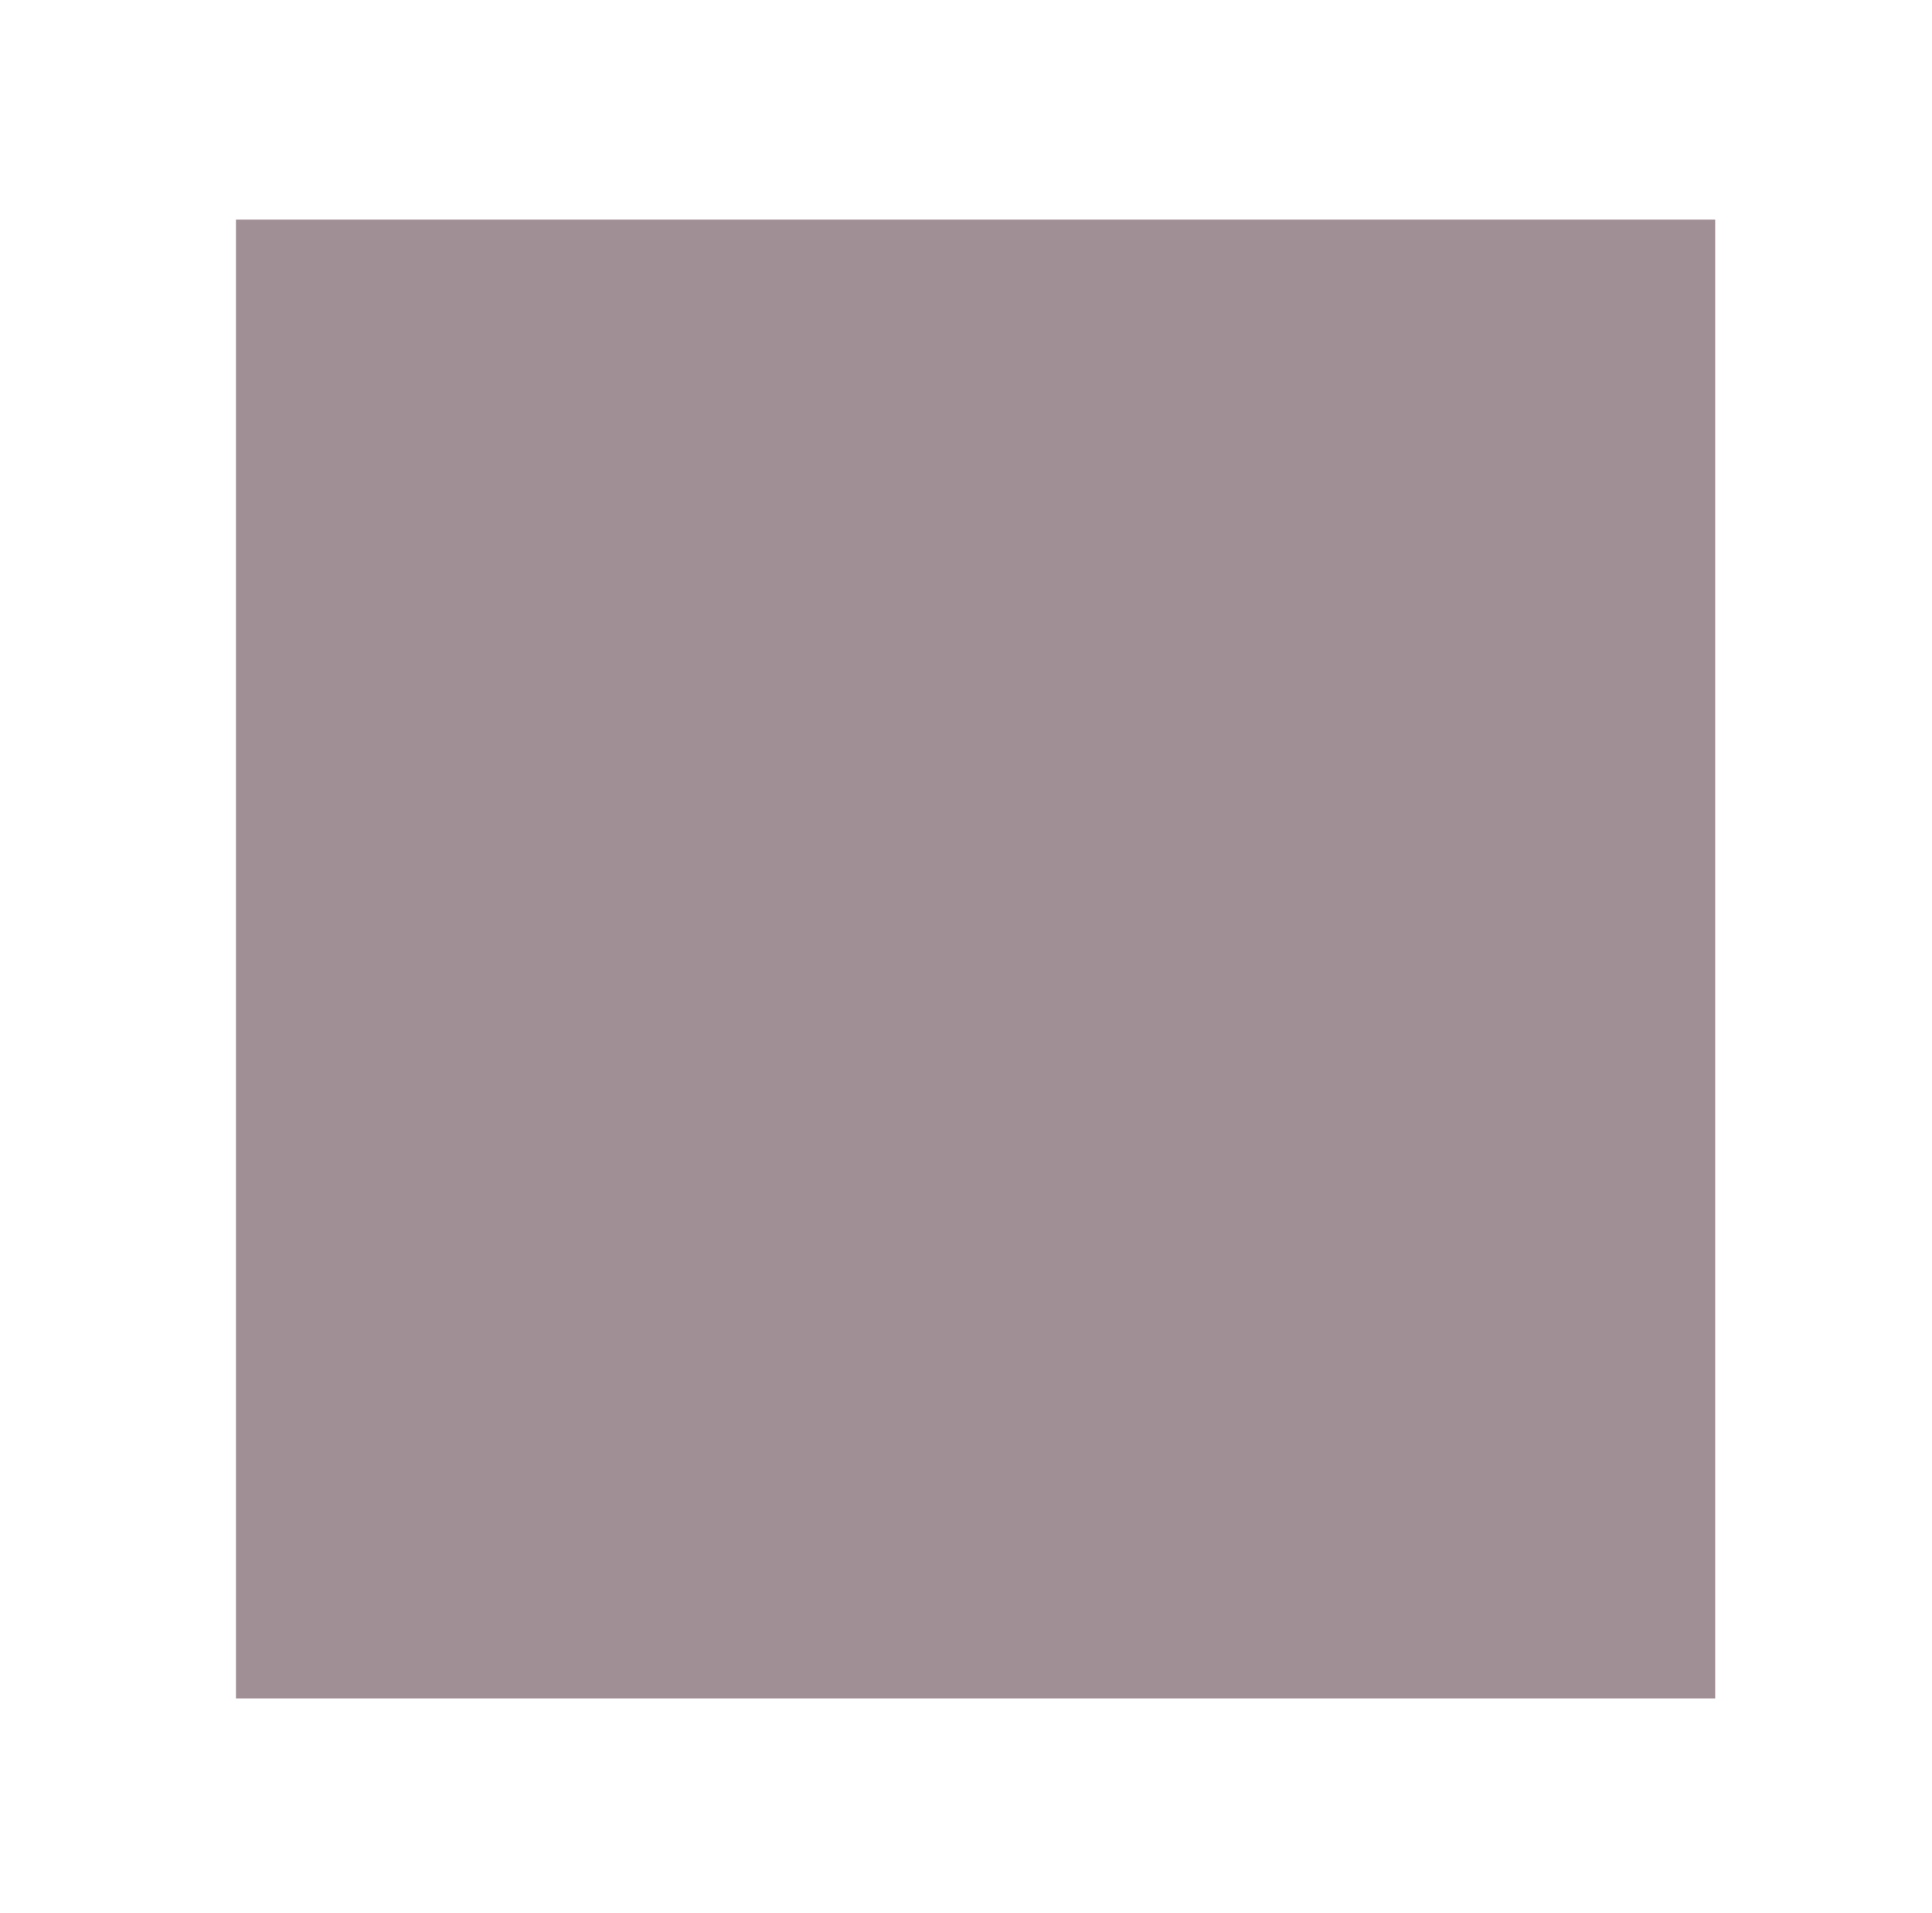
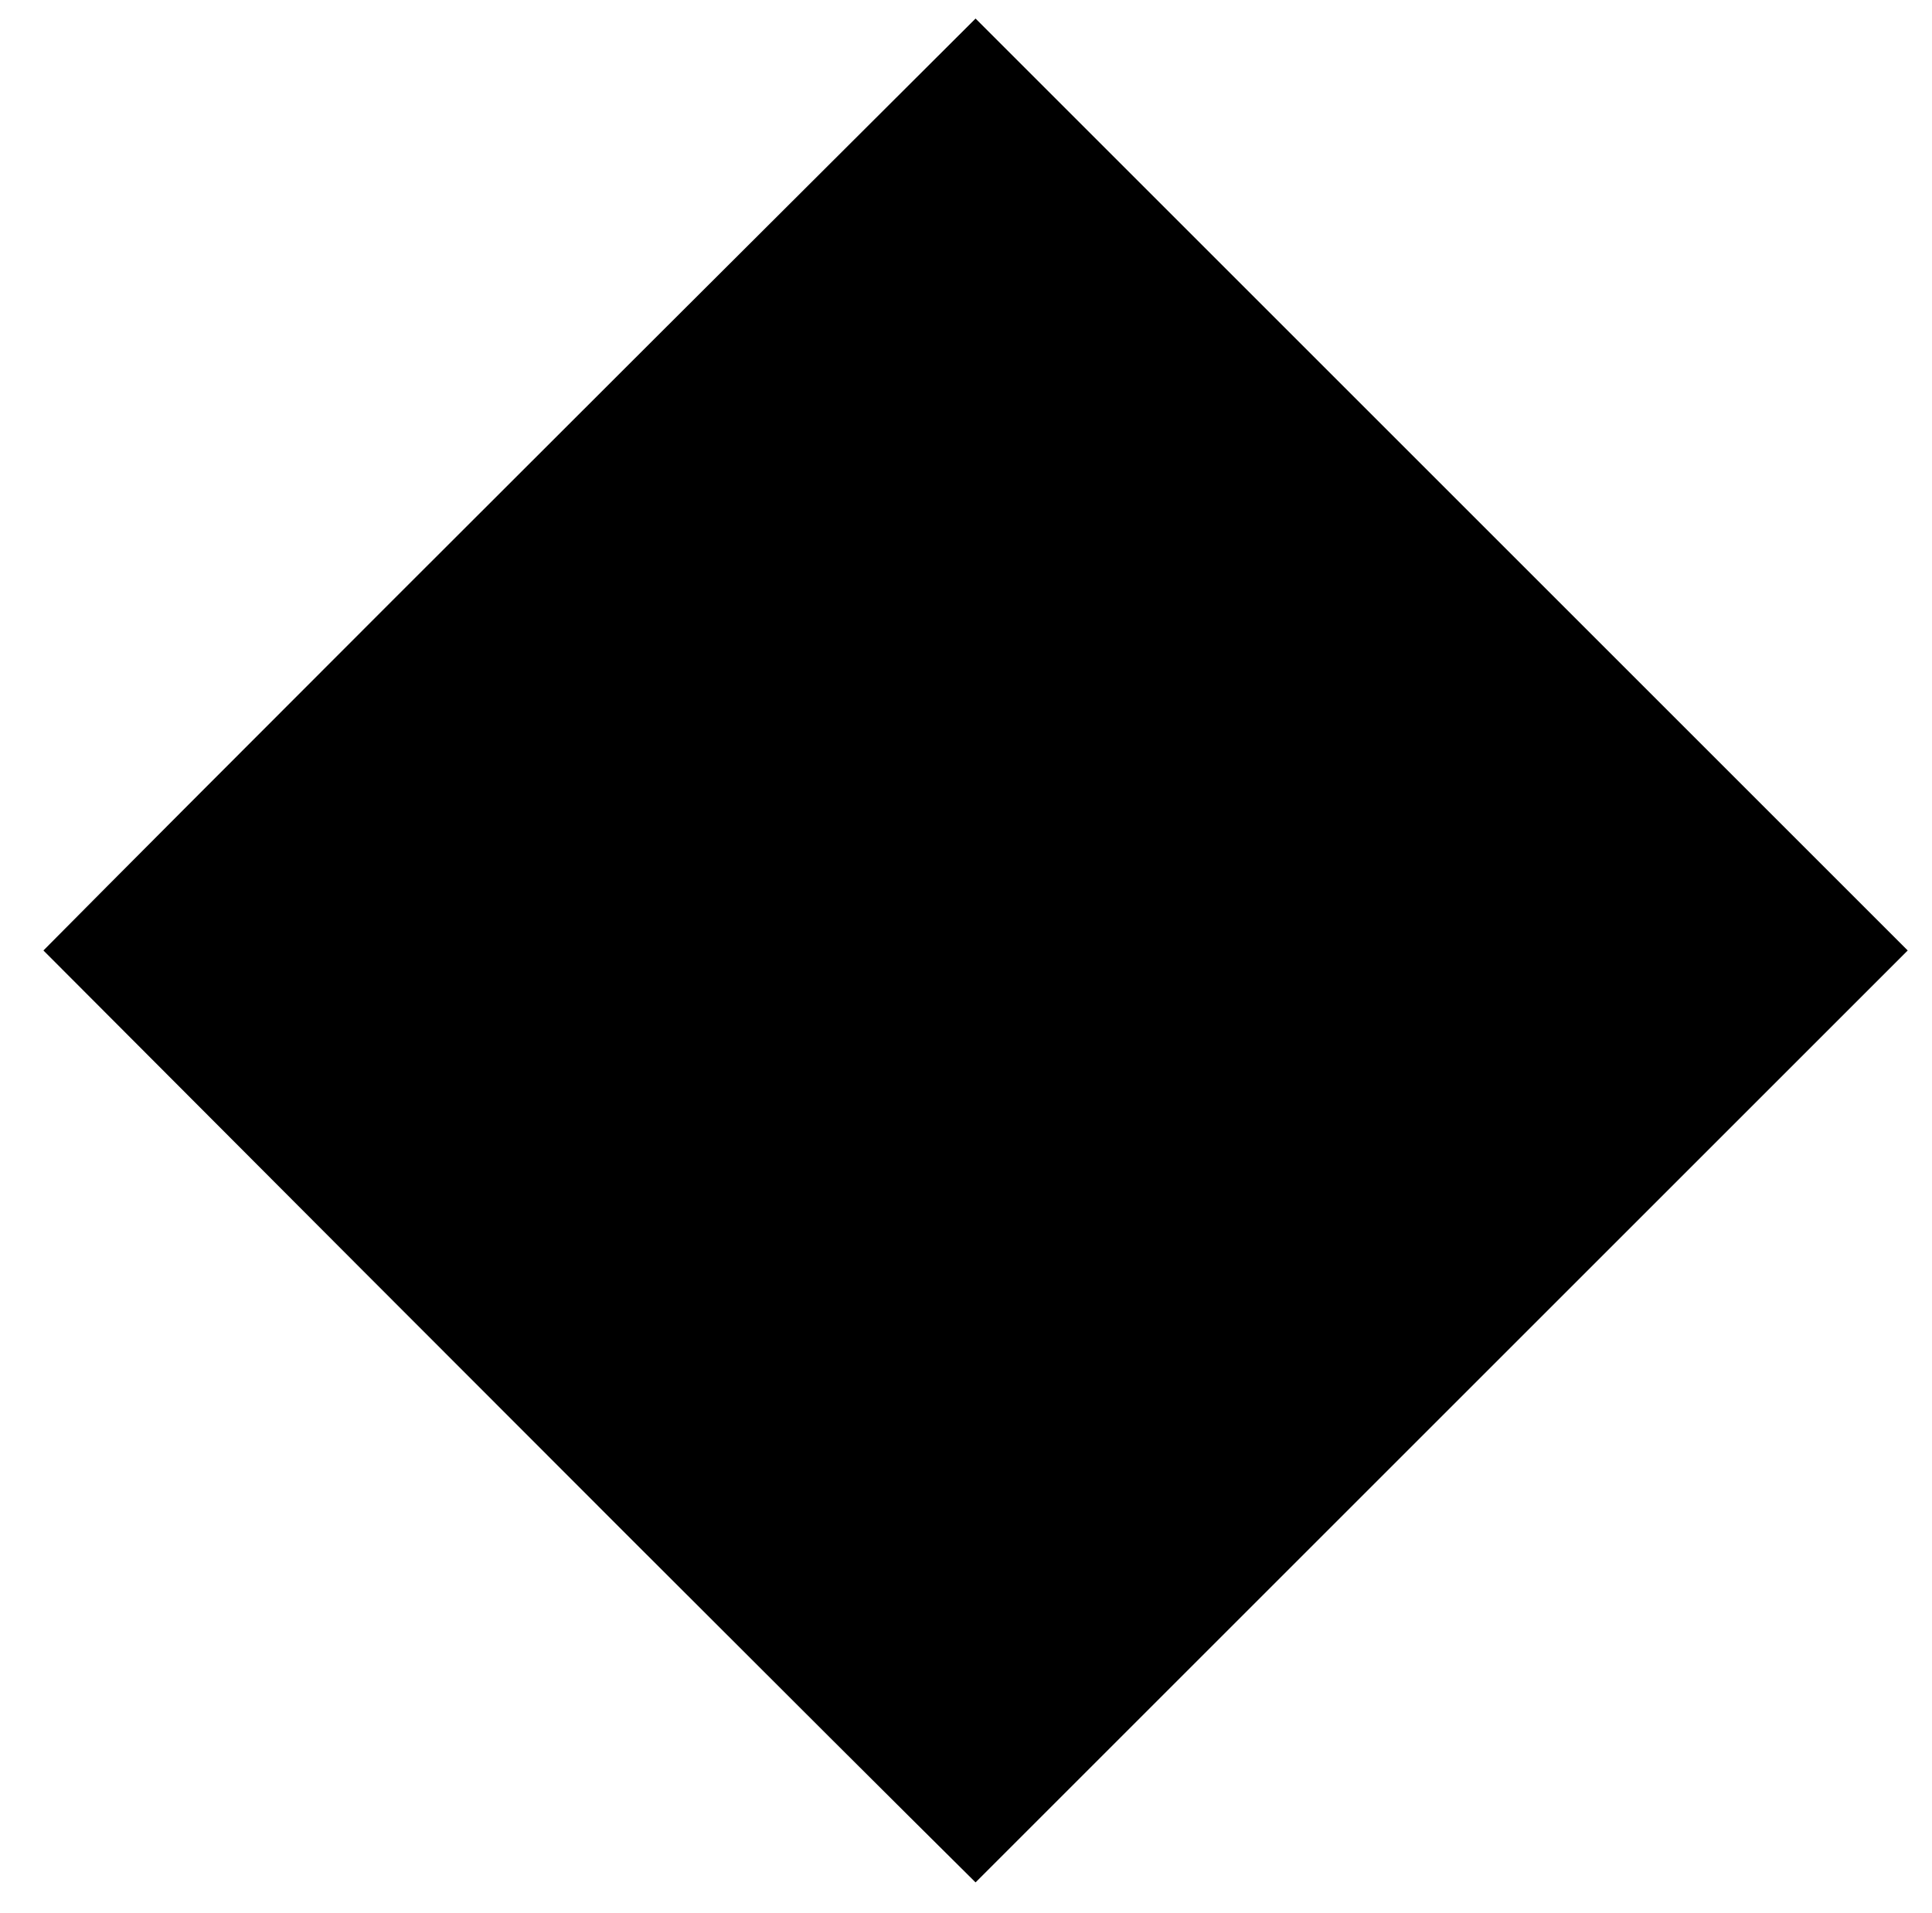
<svg xmlns="http://www.w3.org/2000/svg" version="1.1" viewBox="-10 0 1010 1000">
-   <path fill="#A08F95" d="M113.35 114.85h773.301v773.301h-773.301v-91.301v-488.399v-193.601z" />
+   <path fill="currentColor" d="M500 9.7l487.3 487.3l-487.3 487.3c-81.4 -80.666 -243.833 -243.1 -487.3 -487.3c80.666 -81.4 243.1 -243.833 487.3 -487.3z" />
</svg>
